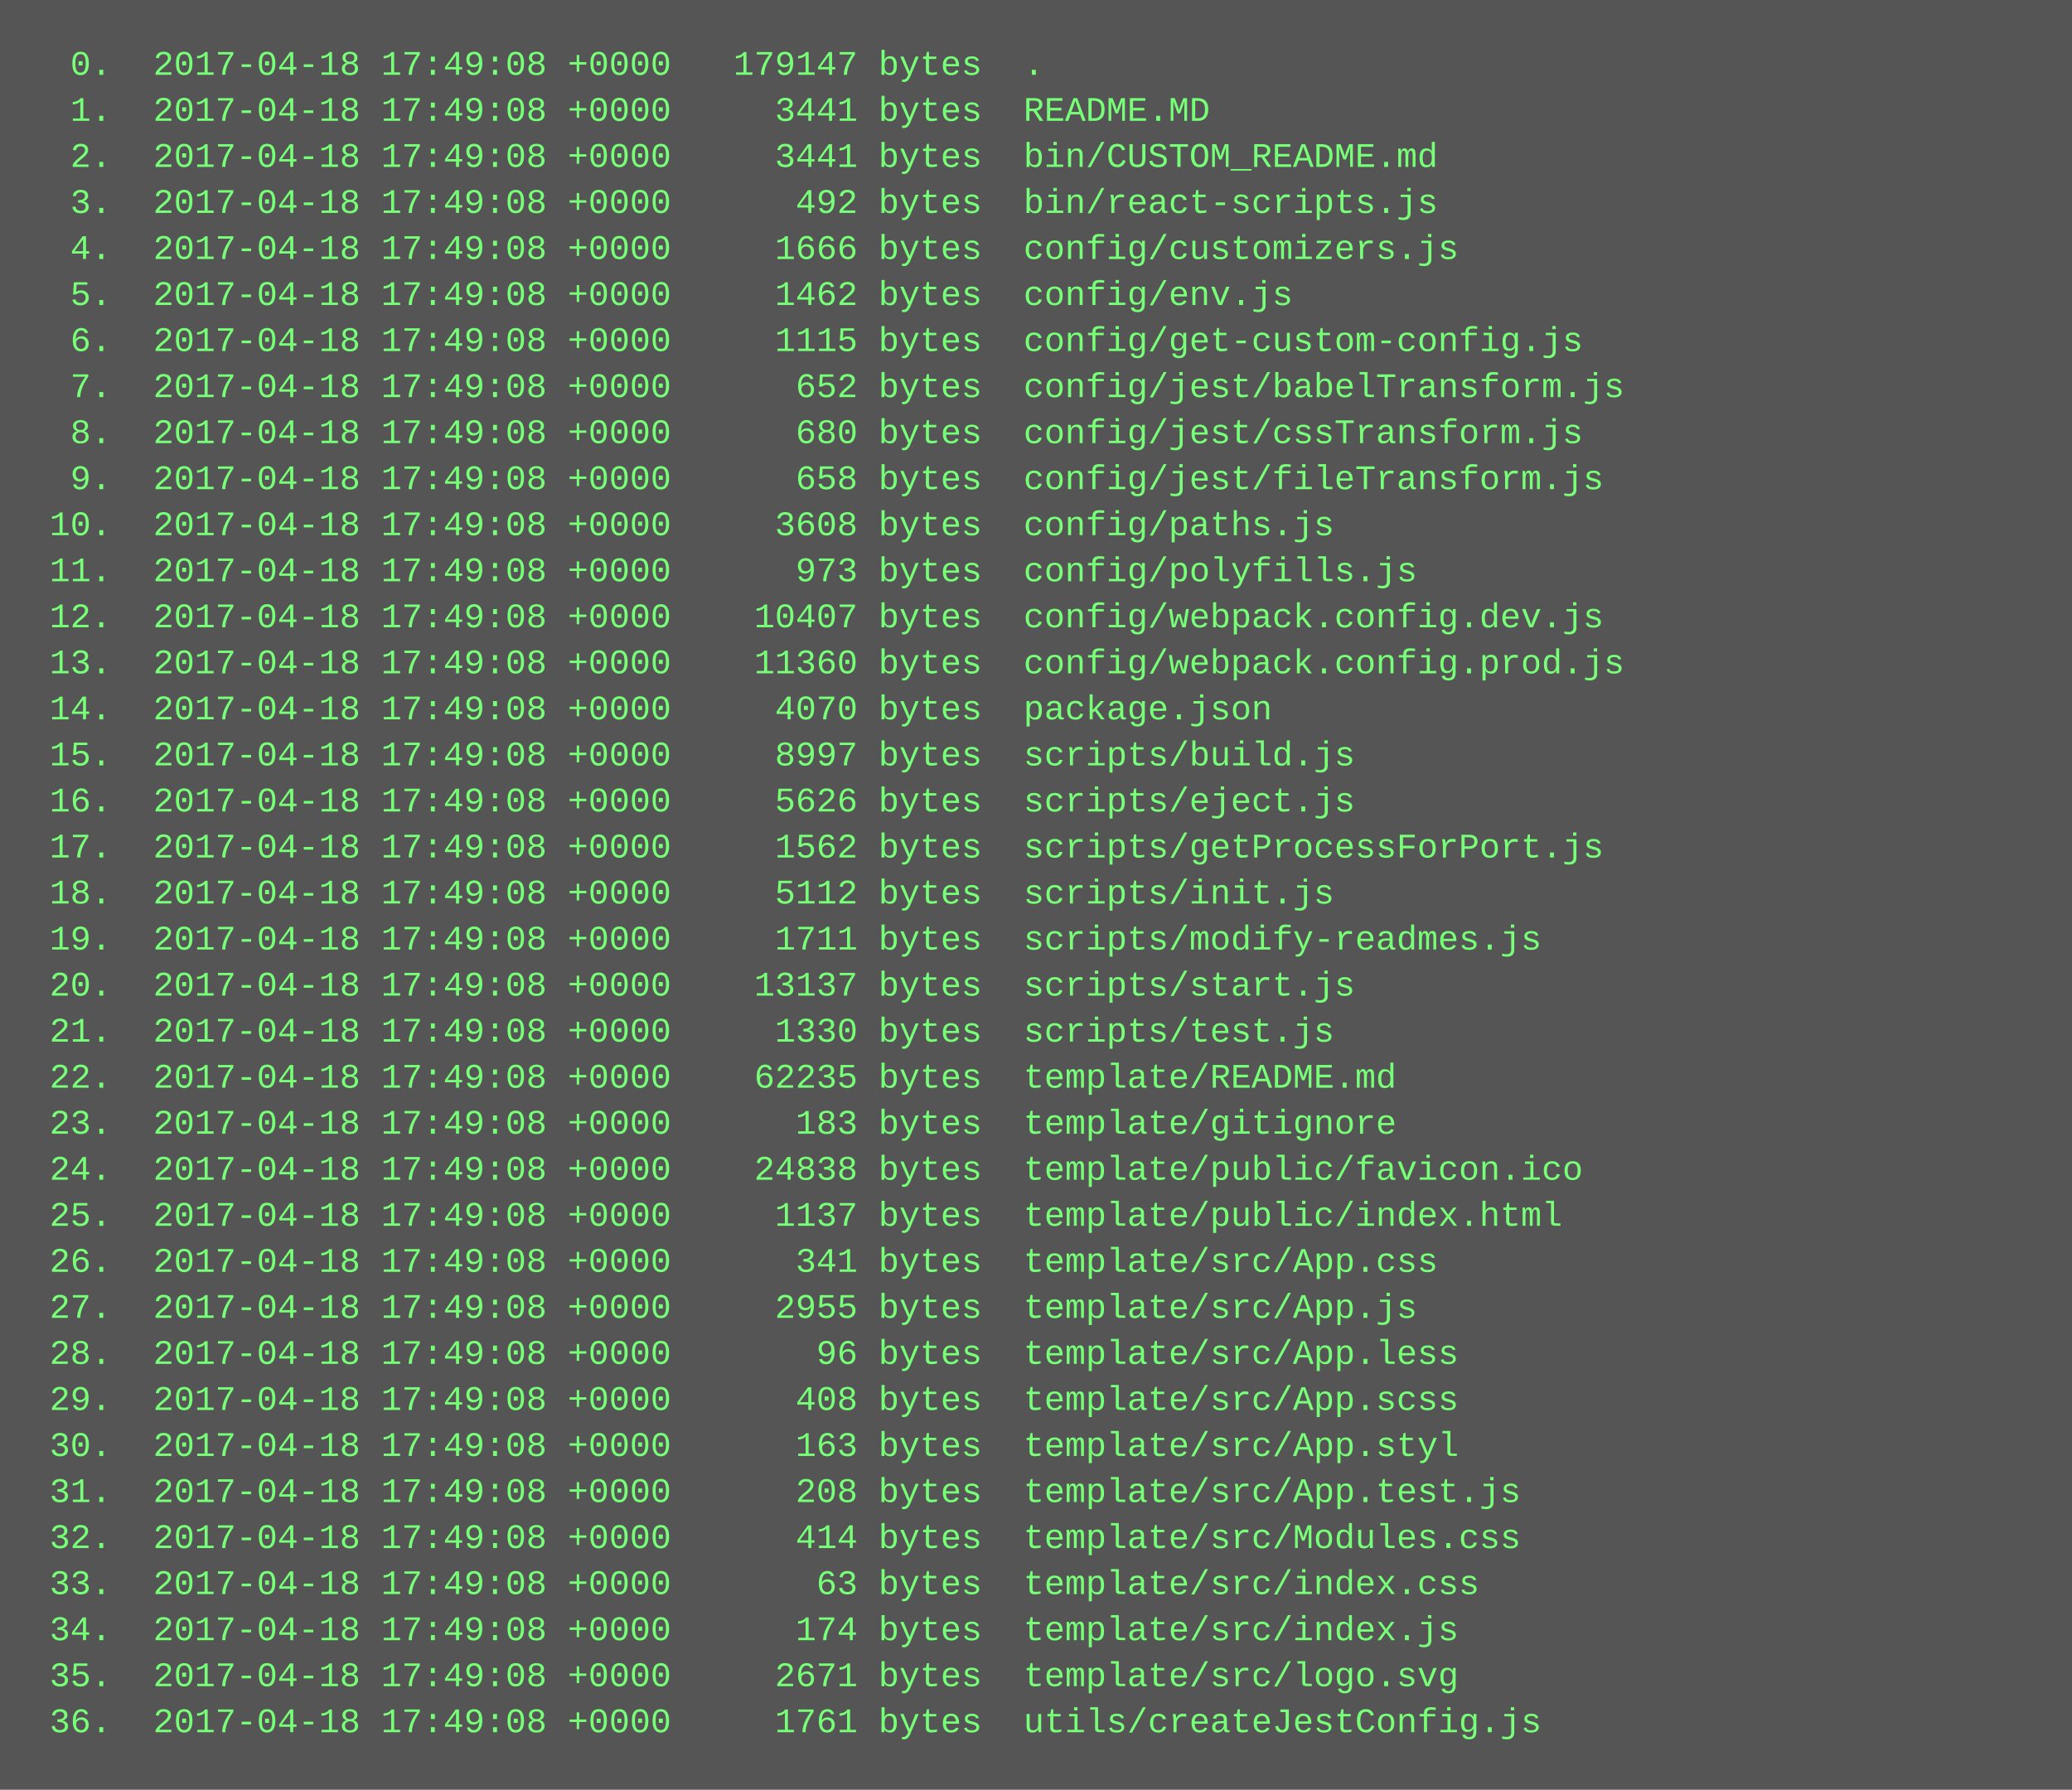
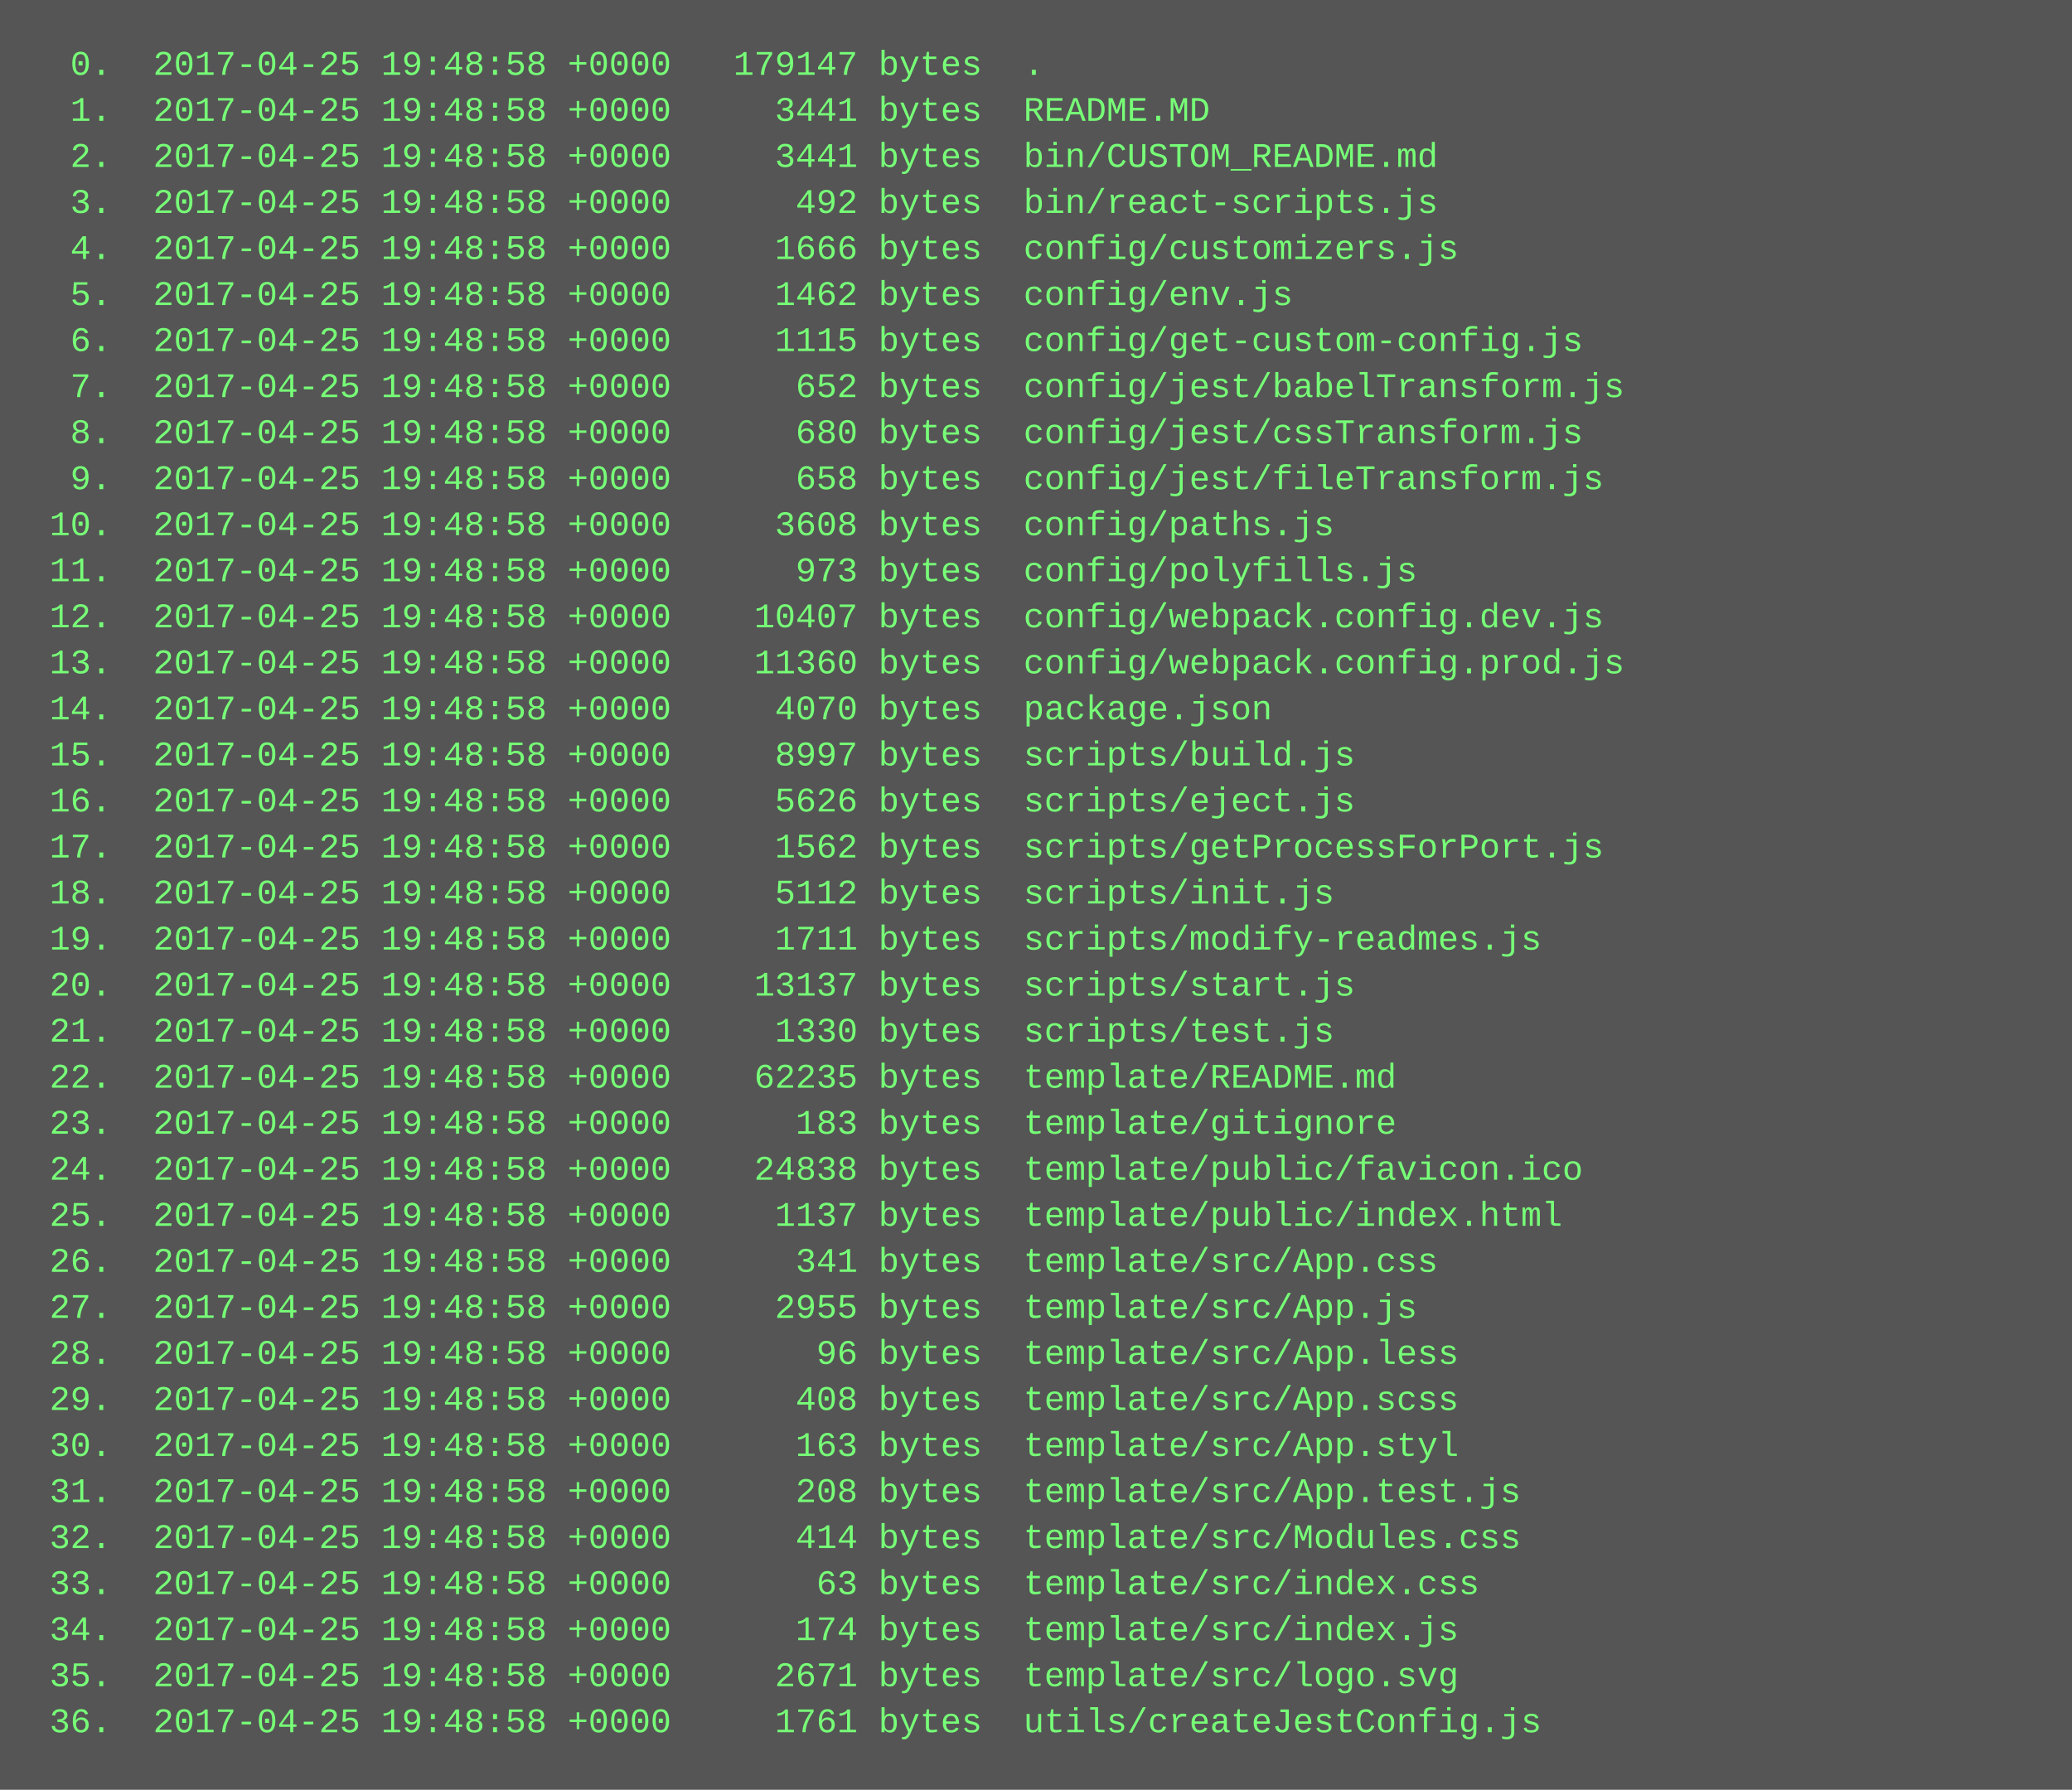
<svg xmlns="http://www.w3.org/2000/svg" height="622" width="720">
  <rect height="622" fill="#555" width="720" />
  <text fill="#7f7" font-family="Courier New" font-size="12" xml:space="preserve">
-     <tspan x="10" y="26">  0.  2017-04-18 17:49:08 +0000   179147 bytes  .</tspan>
-     <tspan x="10" y="42">  1.  2017-04-18 17:49:08 +0000     3441 bytes  README.MD</tspan>
-     <tspan x="10" y="58">  2.  2017-04-18 17:49:08 +0000     3441 bytes  bin/CUSTOM_README.md</tspan>
-     <tspan x="10" y="74">  3.  2017-04-18 17:49:08 +0000      492 bytes  bin/react-scripts.js</tspan>
-     <tspan x="10" y="90">  4.  2017-04-18 17:49:08 +0000     1666 bytes  config/customizers.js</tspan>
-     <tspan x="10" y="106">  5.  2017-04-18 17:49:08 +0000     1462 bytes  config/env.js</tspan>
-     <tspan x="10" y="122">  6.  2017-04-18 17:49:08 +0000     1115 bytes  config/get-custom-config.js</tspan>
-     <tspan x="10" y="138">  7.  2017-04-18 17:49:08 +0000      652 bytes  config/jest/babelTransform.js</tspan>
-     <tspan x="10" y="154">  8.  2017-04-18 17:49:08 +0000      680 bytes  config/jest/cssTransform.js</tspan>
-     <tspan x="10" y="170">  9.  2017-04-18 17:49:08 +0000      658 bytes  config/jest/fileTransform.js</tspan>
-     <tspan x="10" y="186"> 10.  2017-04-18 17:49:08 +0000     3608 bytes  config/paths.js</tspan>
-     <tspan x="10" y="202"> 11.  2017-04-18 17:49:08 +0000      973 bytes  config/polyfills.js</tspan>
-     <tspan x="10" y="218"> 12.  2017-04-18 17:49:08 +0000    10407 bytes  config/webpack.config.dev.js</tspan>
-     <tspan x="10" y="234"> 13.  2017-04-18 17:49:08 +0000    11360 bytes  config/webpack.config.prod.js</tspan>
-     <tspan x="10" y="250"> 14.  2017-04-18 17:49:08 +0000     4070 bytes  package.json</tspan>
-     <tspan x="10" y="266"> 15.  2017-04-18 17:49:08 +0000     8997 bytes  scripts/build.js</tspan>
-     <tspan x="10" y="282"> 16.  2017-04-18 17:49:08 +0000     5626 bytes  scripts/eject.js</tspan>
-     <tspan x="10" y="298"> 17.  2017-04-18 17:49:08 +0000     1562 bytes  scripts/getProcessForPort.js</tspan>
-     <tspan x="10" y="314"> 18.  2017-04-18 17:49:08 +0000     5112 bytes  scripts/init.js</tspan>
-     <tspan x="10" y="330"> 19.  2017-04-18 17:49:08 +0000     1711 bytes  scripts/modify-readmes.js</tspan>
-     <tspan x="10" y="346"> 20.  2017-04-18 17:49:08 +0000    13137 bytes  scripts/start.js</tspan>
-     <tspan x="10" y="362"> 21.  2017-04-18 17:49:08 +0000     1330 bytes  scripts/test.js</tspan>
-     <tspan x="10" y="378"> 22.  2017-04-18 17:49:08 +0000    62235 bytes  template/README.md</tspan>
-     <tspan x="10" y="394"> 23.  2017-04-18 17:49:08 +0000      183 bytes  template/gitignore</tspan>
-     <tspan x="10" y="410"> 24.  2017-04-18 17:49:08 +0000    24838 bytes  template/public/favicon.ico</tspan>
-     <tspan x="10" y="426"> 25.  2017-04-18 17:49:08 +0000     1137 bytes  template/public/index.html</tspan>
-     <tspan x="10" y="442"> 26.  2017-04-18 17:49:08 +0000      341 bytes  template/src/App.css</tspan>
-     <tspan x="10" y="458"> 27.  2017-04-18 17:49:08 +0000     2955 bytes  template/src/App.js</tspan>
-     <tspan x="10" y="474"> 28.  2017-04-18 17:49:08 +0000       96 bytes  template/src/App.less</tspan>
-     <tspan x="10" y="490"> 29.  2017-04-18 17:49:08 +0000      408 bytes  template/src/App.scss</tspan>
-     <tspan x="10" y="506"> 30.  2017-04-18 17:49:08 +0000      163 bytes  template/src/App.styl</tspan>
-     <tspan x="10" y="522"> 31.  2017-04-18 17:49:08 +0000      208 bytes  template/src/App.test.js</tspan>
-     <tspan x="10" y="538"> 32.  2017-04-18 17:49:08 +0000      414 bytes  template/src/Modules.css</tspan>
-     <tspan x="10" y="554"> 33.  2017-04-18 17:49:08 +0000       63 bytes  template/src/index.css</tspan>
-     <tspan x="10" y="570"> 34.  2017-04-18 17:49:08 +0000      174 bytes  template/src/index.js</tspan>
-     <tspan x="10" y="586"> 35.  2017-04-18 17:49:08 +0000     2671 bytes  template/src/logo.svg</tspan>
-     <tspan x="10" y="602"> 36.  2017-04-18 17:49:08 +0000     1761 bytes  utils/createJestConfig.js</tspan>
+     <tspan x="10" y="26">  0.  2017-04-25 19:48:58 +0000   179147 bytes  .</tspan>
+     <tspan x="10" y="42">  1.  2017-04-25 19:48:58 +0000     3441 bytes  README.MD</tspan>
+     <tspan x="10" y="58">  2.  2017-04-25 19:48:58 +0000     3441 bytes  bin/CUSTOM_README.md</tspan>
+     <tspan x="10" y="74">  3.  2017-04-25 19:48:58 +0000      492 bytes  bin/react-scripts.js</tspan>
+     <tspan x="10" y="90">  4.  2017-04-25 19:48:58 +0000     1666 bytes  config/customizers.js</tspan>
+     <tspan x="10" y="106">  5.  2017-04-25 19:48:58 +0000     1462 bytes  config/env.js</tspan>
+     <tspan x="10" y="122">  6.  2017-04-25 19:48:58 +0000     1115 bytes  config/get-custom-config.js</tspan>
+     <tspan x="10" y="138">  7.  2017-04-25 19:48:58 +0000      652 bytes  config/jest/babelTransform.js</tspan>
+     <tspan x="10" y="154">  8.  2017-04-25 19:48:58 +0000      680 bytes  config/jest/cssTransform.js</tspan>
+     <tspan x="10" y="170">  9.  2017-04-25 19:48:58 +0000      658 bytes  config/jest/fileTransform.js</tspan>
+     <tspan x="10" y="186"> 10.  2017-04-25 19:48:58 +0000     3608 bytes  config/paths.js</tspan>
+     <tspan x="10" y="202"> 11.  2017-04-25 19:48:58 +0000      973 bytes  config/polyfills.js</tspan>
+     <tspan x="10" y="218"> 12.  2017-04-25 19:48:58 +0000    10407 bytes  config/webpack.config.dev.js</tspan>
+     <tspan x="10" y="234"> 13.  2017-04-25 19:48:58 +0000    11360 bytes  config/webpack.config.prod.js</tspan>
+     <tspan x="10" y="250"> 14.  2017-04-25 19:48:58 +0000     4070 bytes  package.json</tspan>
+     <tspan x="10" y="266"> 15.  2017-04-25 19:48:58 +0000     8997 bytes  scripts/build.js</tspan>
+     <tspan x="10" y="282"> 16.  2017-04-25 19:48:58 +0000     5626 bytes  scripts/eject.js</tspan>
+     <tspan x="10" y="298"> 17.  2017-04-25 19:48:58 +0000     1562 bytes  scripts/getProcessForPort.js</tspan>
+     <tspan x="10" y="314"> 18.  2017-04-25 19:48:58 +0000     5112 bytes  scripts/init.js</tspan>
+     <tspan x="10" y="330"> 19.  2017-04-25 19:48:58 +0000     1711 bytes  scripts/modify-readmes.js</tspan>
+     <tspan x="10" y="346"> 20.  2017-04-25 19:48:58 +0000    13137 bytes  scripts/start.js</tspan>
+     <tspan x="10" y="362"> 21.  2017-04-25 19:48:58 +0000     1330 bytes  scripts/test.js</tspan>
+     <tspan x="10" y="378"> 22.  2017-04-25 19:48:58 +0000    62235 bytes  template/README.md</tspan>
+     <tspan x="10" y="394"> 23.  2017-04-25 19:48:58 +0000      183 bytes  template/gitignore</tspan>
+     <tspan x="10" y="410"> 24.  2017-04-25 19:48:58 +0000    24838 bytes  template/public/favicon.ico</tspan>
+     <tspan x="10" y="426"> 25.  2017-04-25 19:48:58 +0000     1137 bytes  template/public/index.html</tspan>
+     <tspan x="10" y="442"> 26.  2017-04-25 19:48:58 +0000      341 bytes  template/src/App.css</tspan>
+     <tspan x="10" y="458"> 27.  2017-04-25 19:48:58 +0000     2955 bytes  template/src/App.js</tspan>
+     <tspan x="10" y="474"> 28.  2017-04-25 19:48:58 +0000       96 bytes  template/src/App.less</tspan>
+     <tspan x="10" y="490"> 29.  2017-04-25 19:48:58 +0000      408 bytes  template/src/App.scss</tspan>
+     <tspan x="10" y="506"> 30.  2017-04-25 19:48:58 +0000      163 bytes  template/src/App.styl</tspan>
+     <tspan x="10" y="522"> 31.  2017-04-25 19:48:58 +0000      208 bytes  template/src/App.test.js</tspan>
+     <tspan x="10" y="538"> 32.  2017-04-25 19:48:58 +0000      414 bytes  template/src/Modules.css</tspan>
+     <tspan x="10" y="554"> 33.  2017-04-25 19:48:58 +0000       63 bytes  template/src/index.css</tspan>
+     <tspan x="10" y="570"> 34.  2017-04-25 19:48:58 +0000      174 bytes  template/src/index.js</tspan>
+     <tspan x="10" y="586"> 35.  2017-04-25 19:48:58 +0000     2671 bytes  template/src/logo.svg</tspan>
+     <tspan x="10" y="602"> 36.  2017-04-25 19:48:58 +0000     1761 bytes  utils/createJestConfig.js</tspan>
  </text>
</svg>
